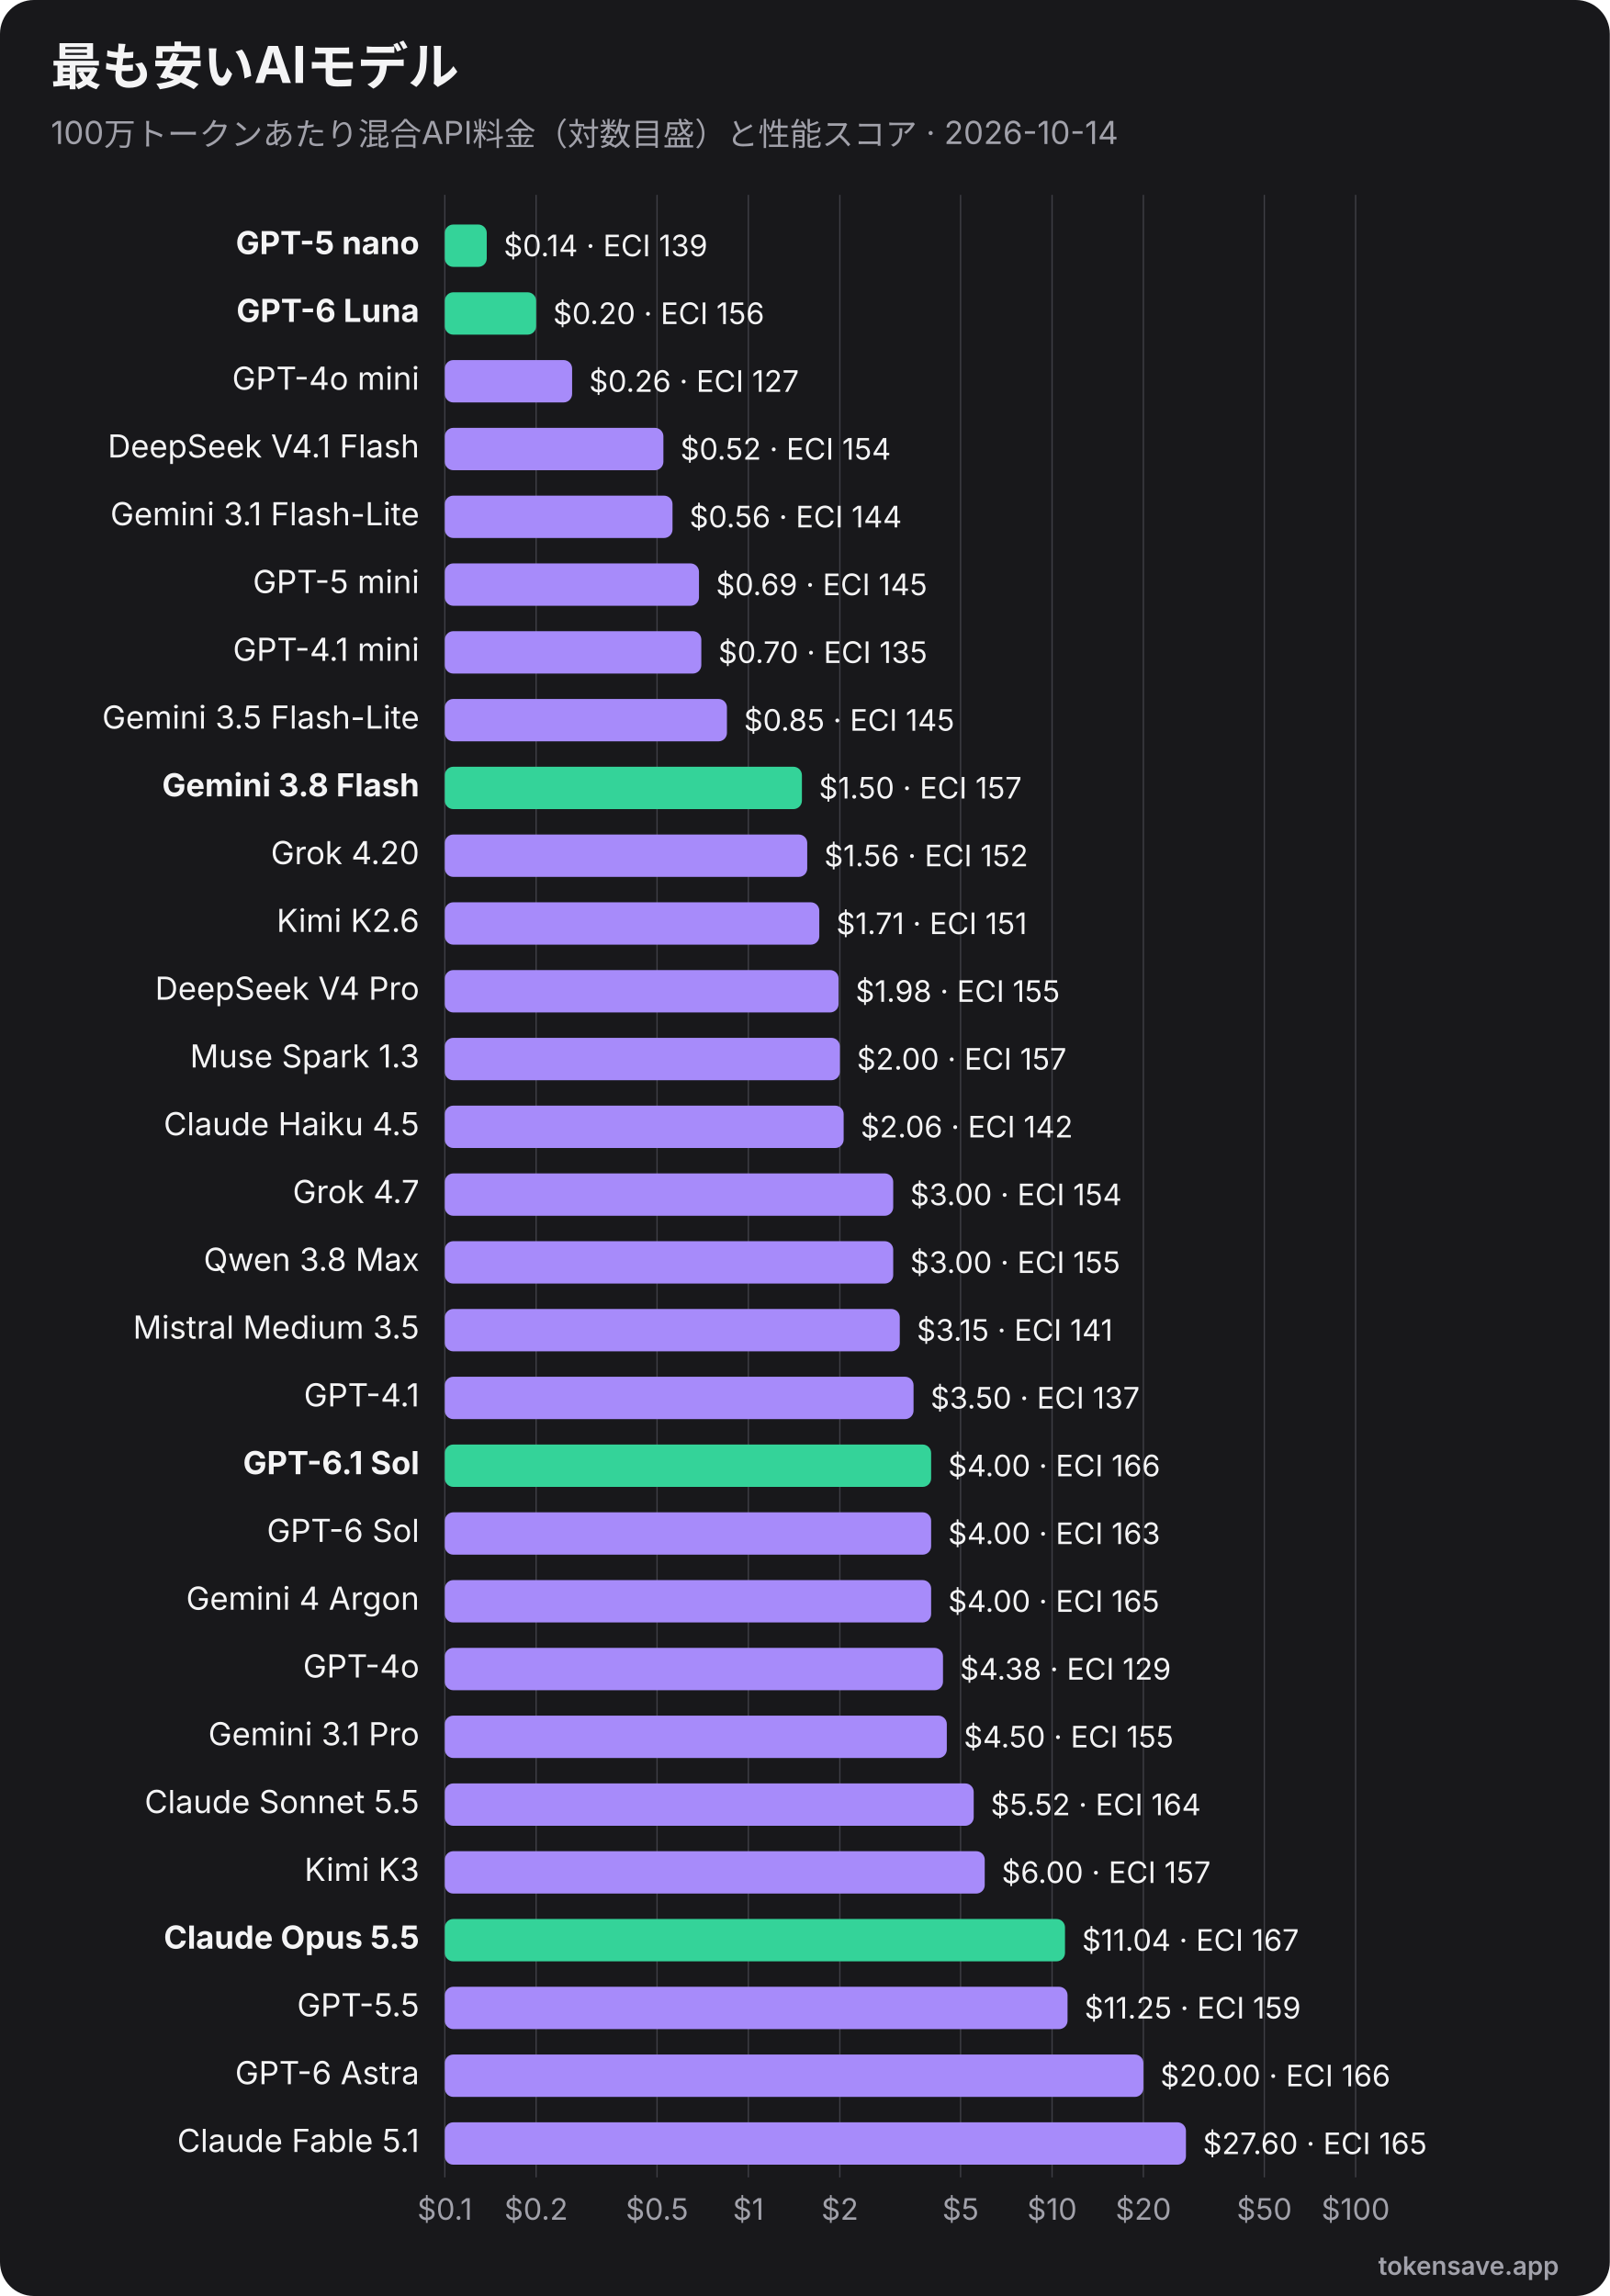
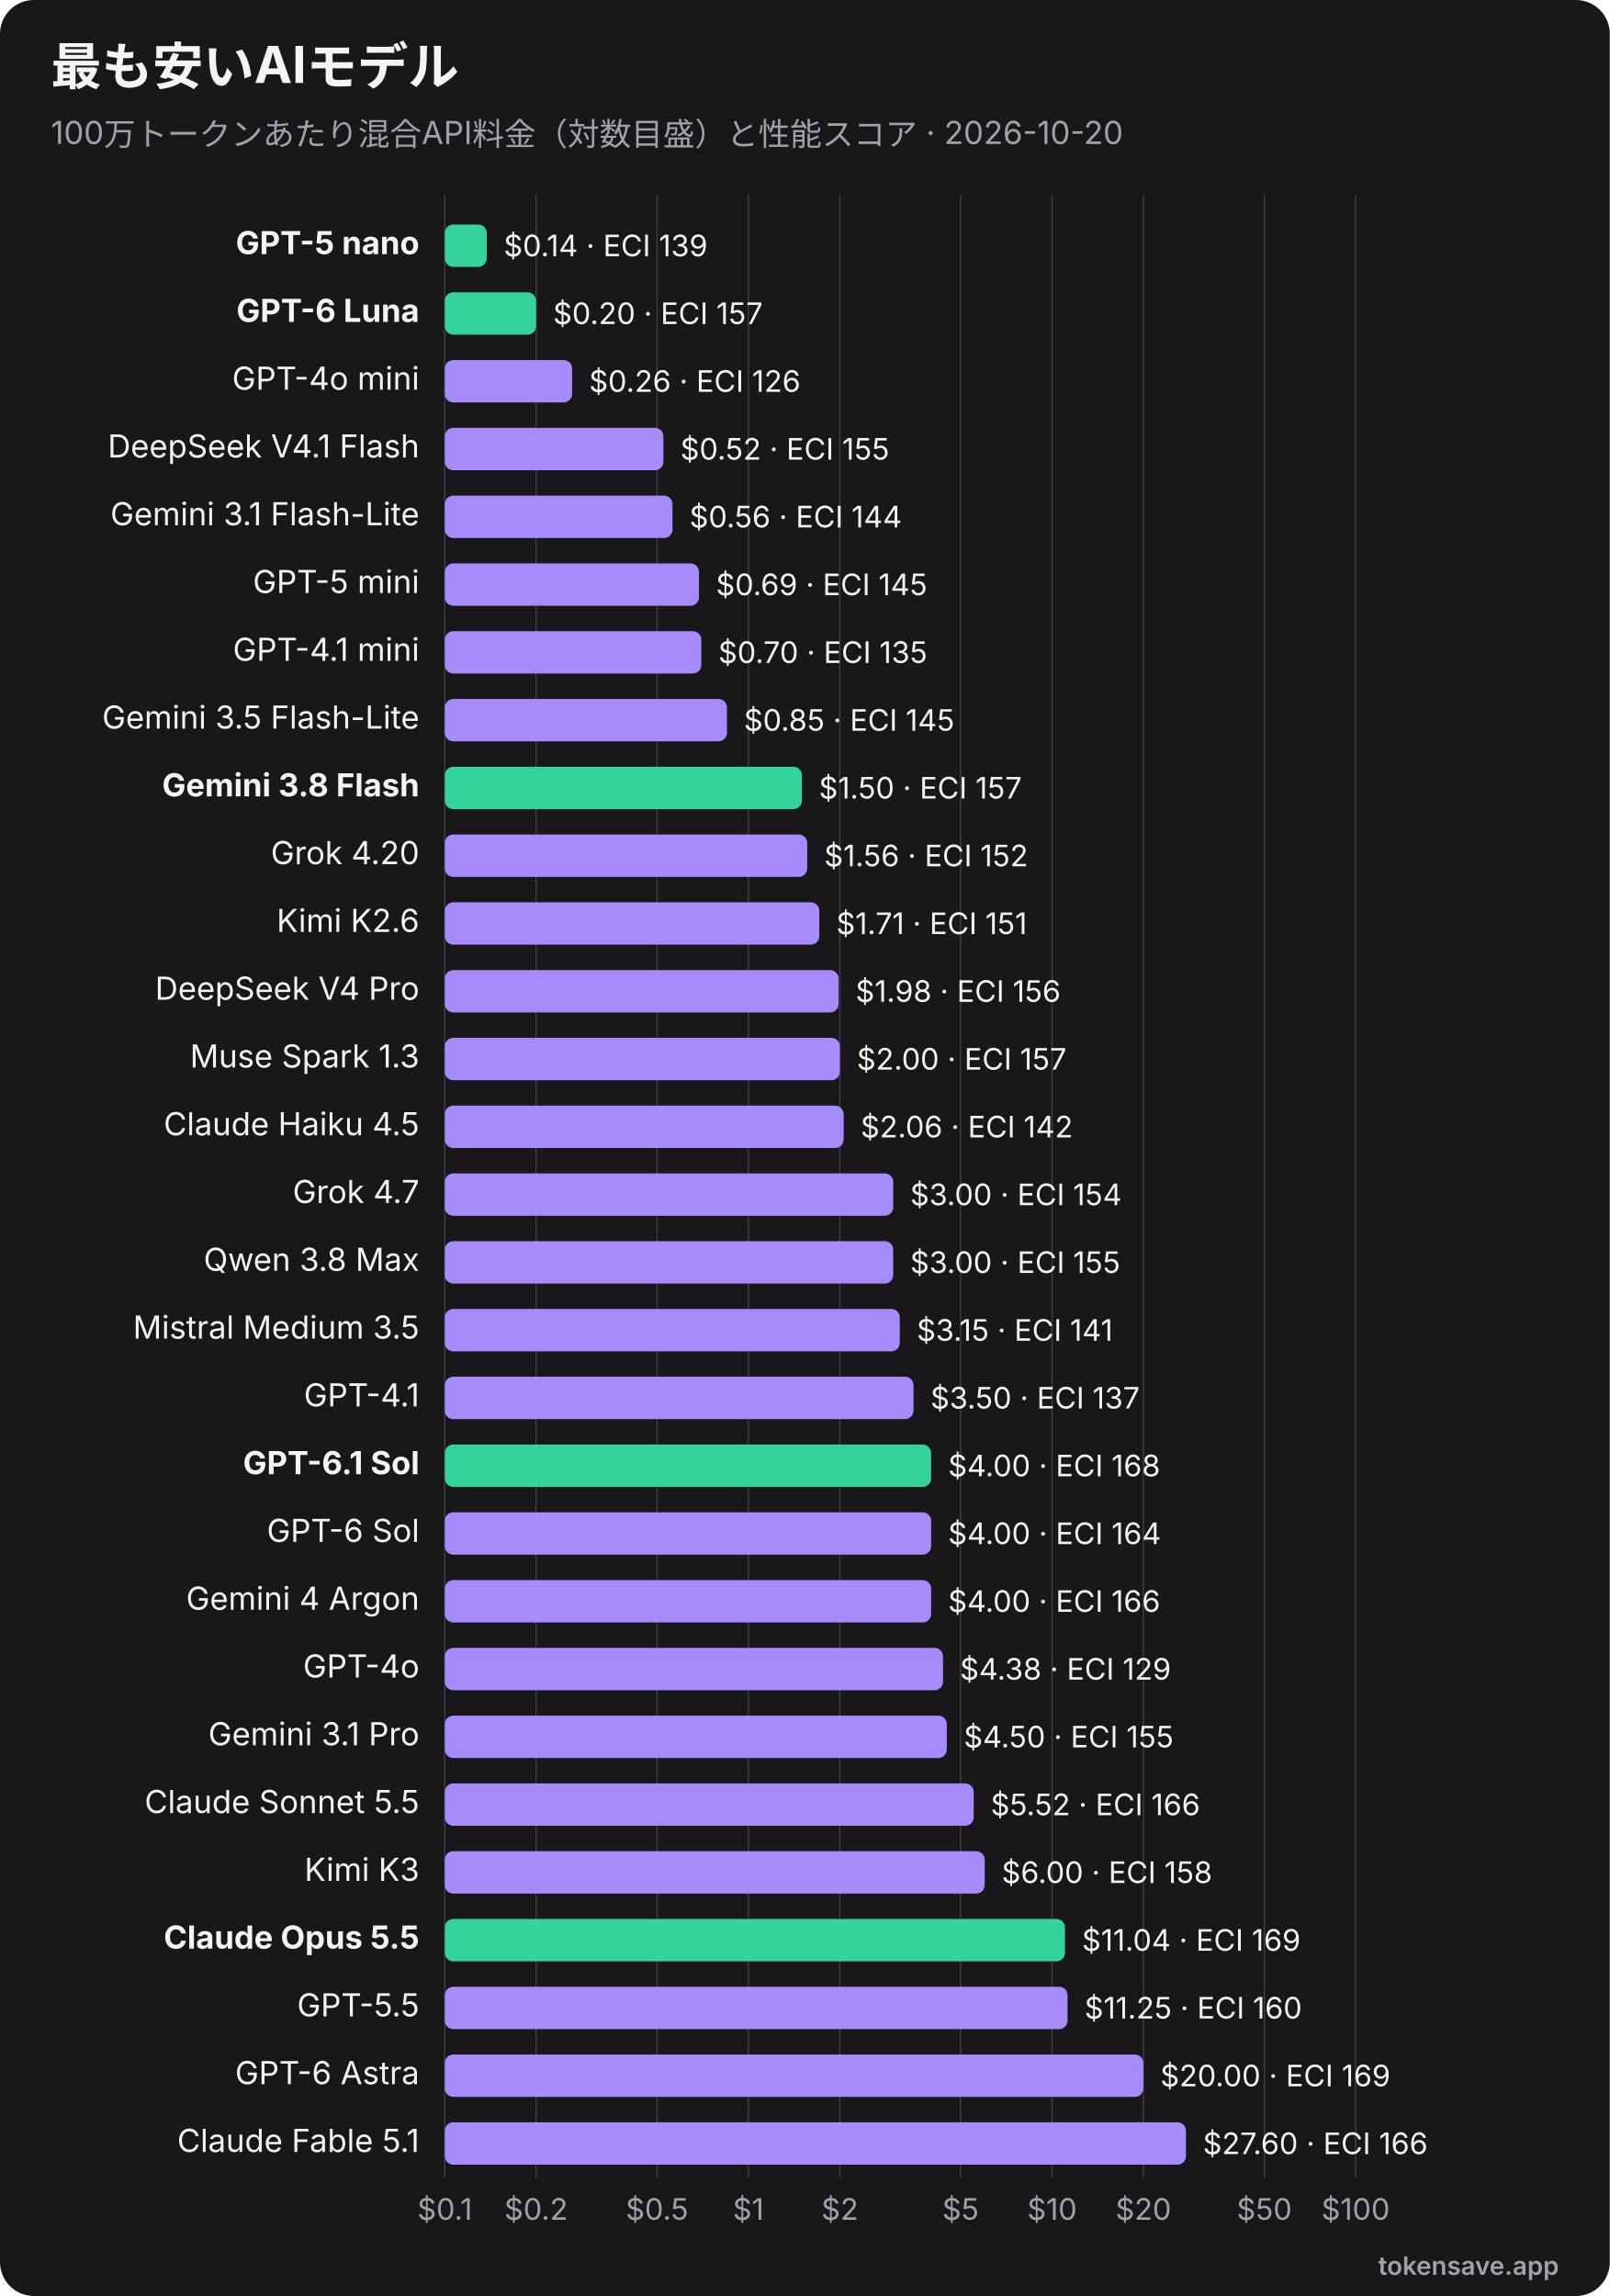
<svg xmlns="http://www.w3.org/2000/svg" viewBox="0 0 760 1084" width="760" height="1084" role="img" font-family="Inter, 'Segoe UI', Helvetica, Arial, sans-serif">
  <rect width="760" height="1084" rx="16" fill="#18181b" />
  <text x="24" y="40" font-size="24" font-weight="700" fill="#f4f4f5">最も安いAIモデル</text>
-   <text x="24" y="68" font-size="15" fill="#a1a1aa">100万トークンあたり混合API料金（対数目盛）と性能スコア · 2026-10-14</text>
+   <text x="24" y="68" font-size="15" fill="#a1a1aa">100万トークンあたり混合API料金（対数目盛）と性能スコア · 2026-10-20</text>
  <line x1="210.0" y1="92" x2="210.0" y2="1028" stroke="#3f3f46" stroke-width="0.6" />
  <text x="210.0" y="1048" text-anchor="middle" font-size="14" fill="#a1a1aa">$0.1</text>
  <line x1="253.1" y1="92" x2="253.1" y2="1028" stroke="#3f3f46" stroke-width="0.6" />
  <text x="253.1" y="1048" text-anchor="middle" font-size="14" fill="#a1a1aa">$0.2</text>
  <line x1="310.2" y1="92" x2="310.2" y2="1028" stroke="#3f3f46" stroke-width="0.6" />
  <text x="310.2" y="1048" text-anchor="middle" font-size="14" fill="#a1a1aa">$0.5</text>
  <line x1="353.3" y1="92" x2="353.3" y2="1028" stroke="#3f3f46" stroke-width="0.6" />
  <text x="353.3" y="1048" text-anchor="middle" font-size="14" fill="#a1a1aa">$1</text>
  <line x1="396.5" y1="92" x2="396.5" y2="1028" stroke="#3f3f46" stroke-width="0.6" />
  <text x="396.5" y="1048" text-anchor="middle" font-size="14" fill="#a1a1aa">$2</text>
  <line x1="453.5" y1="92" x2="453.5" y2="1028" stroke="#3f3f46" stroke-width="0.6" />
  <text x="453.5" y="1048" text-anchor="middle" font-size="14" fill="#a1a1aa">$5</text>
  <line x1="496.7" y1="92" x2="496.7" y2="1028" stroke="#3f3f46" stroke-width="0.6" />
  <text x="496.7" y="1048" text-anchor="middle" font-size="14" fill="#a1a1aa">$10</text>
  <line x1="539.8" y1="92" x2="539.8" y2="1028" stroke="#3f3f46" stroke-width="0.6" />
  <text x="539.8" y="1048" text-anchor="middle" font-size="14" fill="#a1a1aa">$20</text>
  <line x1="596.9" y1="92" x2="596.9" y2="1028" stroke="#3f3f46" stroke-width="0.6" />
  <text x="596.9" y="1048" text-anchor="middle" font-size="14" fill="#a1a1aa">$50</text>
  <line x1="640.0" y1="92" x2="640.0" y2="1028" stroke="#3f3f46" stroke-width="0.6" />
  <text x="640.0" y="1048" text-anchor="middle" font-size="14" fill="#a1a1aa">$100</text>
  <text x="198" y="120.0" text-anchor="end" font-size="15" font-weight="700" fill="#f4f4f5">GPT-5 nano</text>
  <rect x="210" y="106.0" width="19.8" height="20" rx="4" fill="#34d399" />
  <text x="237.8" y="121.0" font-size="14" fill="#f4f4f5">$0.14 · ECI 139</text>
  <text x="198" y="152.0" text-anchor="end" font-size="15" font-weight="700" fill="#f4f4f5">GPT-6 Luna</text>
  <rect x="210" y="138.0" width="43.1" height="20" rx="4" fill="#34d399" />
-   <text x="261.1" y="153.0" font-size="14" fill="#f4f4f5">$0.20 · ECI 156</text>
+   <text x="261.1" y="153.0" font-size="14" fill="#f4f4f5">$0.20 · ECI 157</text>
  <text x="198" y="184.0" text-anchor="end" font-size="15" font-weight="400" fill="#f4f4f5">GPT-4o mini</text>
  <rect x="210" y="170.0" width="60.1" height="20" rx="4" fill="#a78bfa" />
-   <text x="278.1" y="185.0" font-size="14" fill="#f4f4f5">$0.26 · ECI 127</text>
+   <text x="278.1" y="185.0" font-size="14" fill="#f4f4f5">$0.26 · ECI 126</text>
  <text x="198" y="216.0" text-anchor="end" font-size="15" font-weight="400" fill="#f4f4f5">DeepSeek V4.1 Flash</text>
  <rect x="210" y="202.0" width="103.2" height="20" rx="4" fill="#a78bfa" />
-   <text x="321.2" y="217.0" font-size="14" fill="#f4f4f5">$0.52 · ECI 154</text>
+   <text x="321.2" y="217.0" font-size="14" fill="#f4f4f5">$0.52 · ECI 155</text>
  <text x="198" y="248.0" text-anchor="end" font-size="15" font-weight="400" fill="#f4f4f5">Gemini 3.1 Flash-Lite</text>
  <rect x="210" y="234.0" width="107.5" height="20" rx="4" fill="#a78bfa" />
  <text x="325.5" y="249.0" font-size="14" fill="#f4f4f5">$0.56 · ECI 144</text>
  <text x="198" y="280.0" text-anchor="end" font-size="15" font-weight="400" fill="#f4f4f5">GPT-5 mini</text>
  <rect x="210" y="266.0" width="120.0" height="20" rx="4" fill="#a78bfa" />
  <text x="338.0" y="281.0" font-size="14" fill="#f4f4f5">$0.69 · ECI 145</text>
  <text x="198" y="312.0" text-anchor="end" font-size="15" font-weight="400" fill="#f4f4f5">GPT-4.1 mini</text>
  <rect x="210" y="298.0" width="121.1" height="20" rx="4" fill="#a78bfa" />
  <text x="339.1" y="313.0" font-size="14" fill="#f4f4f5">$0.70 · ECI 135</text>
  <text x="198" y="344.0" text-anchor="end" font-size="15" font-weight="400" fill="#f4f4f5">Gemini 3.5 Flash-Lite</text>
  <rect x="210" y="330.0" width="133.2" height="20" rx="4" fill="#a78bfa" />
  <text x="351.2" y="345.0" font-size="14" fill="#f4f4f5">$0.85 · ECI 145</text>
  <text x="198" y="376.0" text-anchor="end" font-size="15" font-weight="700" fill="#f4f4f5">Gemini 3.8 Flash</text>
  <rect x="210" y="362.0" width="168.6" height="20" rx="4" fill="#34d399" />
  <text x="386.6" y="377.0" font-size="14" fill="#f4f4f5">$1.50 · ECI 157</text>
  <text x="198" y="408.0" text-anchor="end" font-size="15" font-weight="400" fill="#f4f4f5">Grok 4.20</text>
  <rect x="210" y="394.0" width="171.1" height="20" rx="4" fill="#a78bfa" />
  <text x="389.1" y="409.0" font-size="14" fill="#f4f4f5">$1.56 · ECI 152</text>
  <text x="198" y="440.0" text-anchor="end" font-size="15" font-weight="400" fill="#f4f4f5">Kimi K2.6</text>
  <rect x="210" y="426.0" width="176.8" height="20" rx="4" fill="#a78bfa" />
  <text x="394.8" y="441.0" font-size="14" fill="#f4f4f5">$1.71 · ECI 151</text>
  <text x="198" y="472.0" text-anchor="end" font-size="15" font-weight="400" fill="#f4f4f5">DeepSeek V4 Pro</text>
  <rect x="210" y="458.0" width="185.9" height="20" rx="4" fill="#a78bfa" />
-   <text x="403.9" y="473.0" font-size="14" fill="#f4f4f5">$1.98 · ECI 155</text>
+   <text x="403.9" y="473.0" font-size="14" fill="#f4f4f5">$1.98 · ECI 156</text>
  <text x="198" y="504.0" text-anchor="end" font-size="15" font-weight="400" fill="#f4f4f5">Muse Spark 1.3</text>
  <rect x="210" y="490.0" width="186.5" height="20" rx="4" fill="#a78bfa" />
  <text x="404.5" y="505.0" font-size="14" fill="#f4f4f5">$2.00 · ECI 157</text>
  <text x="198" y="536.0" text-anchor="end" font-size="15" font-weight="400" fill="#f4f4f5">Claude Haiku 4.5</text>
  <rect x="210" y="522.0" width="188.3" height="20" rx="4" fill="#a78bfa" />
  <text x="406.3" y="537.0" font-size="14" fill="#f4f4f5">$2.06 · ECI 142</text>
  <text x="198" y="568.0" text-anchor="end" font-size="15" font-weight="400" fill="#f4f4f5">Grok 4.7</text>
  <rect x="210" y="554.0" width="211.7" height="20" rx="4" fill="#a78bfa" />
  <text x="429.7" y="569.0" font-size="14" fill="#f4f4f5">$3.00 · ECI 154</text>
  <text x="198" y="600.0" text-anchor="end" font-size="15" font-weight="400" fill="#f4f4f5">Qwen 3.8 Max</text>
  <rect x="210" y="586.0" width="211.7" height="20" rx="4" fill="#a78bfa" />
  <text x="429.7" y="601.0" font-size="14" fill="#f4f4f5">$3.00 · ECI 155</text>
  <text x="198" y="632.0" text-anchor="end" font-size="15" font-weight="400" fill="#f4f4f5">Mistral Medium 3.5</text>
  <rect x="210" y="618.0" width="214.8" height="20" rx="4" fill="#a78bfa" />
  <text x="432.8" y="633.0" font-size="14" fill="#f4f4f5">$3.15 · ECI 141</text>
  <text x="198" y="664.0" text-anchor="end" font-size="15" font-weight="400" fill="#f4f4f5">GPT-4.1</text>
  <rect x="210" y="650.0" width="221.3" height="20" rx="4" fill="#a78bfa" />
  <text x="439.3" y="665.0" font-size="14" fill="#f4f4f5">$3.50 · ECI 137</text>
  <text x="198" y="696.0" text-anchor="end" font-size="15" font-weight="700" fill="#f4f4f5">GPT-6.1 Sol</text>
  <rect x="210" y="682.0" width="229.6" height="20" rx="4" fill="#34d399" />
-   <text x="447.6" y="697.0" font-size="14" fill="#f4f4f5">$4.00 · ECI 166</text>
+   <text x="447.6" y="697.0" font-size="14" fill="#f4f4f5">$4.00 · ECI 168</text>
  <text x="198" y="728.0" text-anchor="end" font-size="15" font-weight="400" fill="#f4f4f5">GPT-6 Sol</text>
  <rect x="210" y="714.0" width="229.6" height="20" rx="4" fill="#a78bfa" />
-   <text x="447.6" y="729.0" font-size="14" fill="#f4f4f5">$4.00 · ECI 163</text>
+   <text x="447.6" y="729.0" font-size="14" fill="#f4f4f5">$4.00 · ECI 164</text>
  <text x="198" y="760.0" text-anchor="end" font-size="15" font-weight="400" fill="#f4f4f5">Gemini 4 Argon</text>
  <rect x="210" y="746.0" width="229.6" height="20" rx="4" fill="#a78bfa" />
-   <text x="447.6" y="761.0" font-size="14" fill="#f4f4f5">$4.00 · ECI 165</text>
+   <text x="447.6" y="761.0" font-size="14" fill="#f4f4f5">$4.00 · ECI 166</text>
  <text x="198" y="792.0" text-anchor="end" font-size="15" font-weight="400" fill="#f4f4f5">GPT-4o</text>
  <rect x="210" y="778.0" width="235.2" height="20" rx="4" fill="#a78bfa" />
  <text x="453.2" y="793.0" font-size="14" fill="#f4f4f5">$4.38 · ECI 129</text>
  <text x="198" y="824.0" text-anchor="end" font-size="15" font-weight="400" fill="#f4f4f5">Gemini 3.1 Pro</text>
  <rect x="210" y="810.0" width="237.0" height="20" rx="4" fill="#a78bfa" />
  <text x="455.0" y="825.0" font-size="14" fill="#f4f4f5">$4.50 · ECI 155</text>
  <text x="198" y="856.0" text-anchor="end" font-size="15" font-weight="400" fill="#f4f4f5">Claude Sonnet 5.5</text>
  <rect x="210" y="842.0" width="249.7" height="20" rx="4" fill="#a78bfa" />
-   <text x="467.7" y="857.0" font-size="14" fill="#f4f4f5">$5.52 · ECI 164</text>
+   <text x="467.7" y="857.0" font-size="14" fill="#f4f4f5">$5.52 · ECI 166</text>
  <text x="198" y="888.0" text-anchor="end" font-size="15" font-weight="400" fill="#f4f4f5">Kimi K3</text>
  <rect x="210" y="874.0" width="254.9" height="20" rx="4" fill="#a78bfa" />
-   <text x="472.9" y="889.0" font-size="14" fill="#f4f4f5">$6.00 · ECI 157</text>
+   <text x="472.9" y="889.0" font-size="14" fill="#f4f4f5">$6.00 · ECI 158</text>
  <text x="198" y="920.0" text-anchor="end" font-size="15" font-weight="700" fill="#f4f4f5">Claude Opus 5.5</text>
  <rect x="210" y="906.0" width="292.8" height="20" rx="4" fill="#34d399" />
-   <text x="510.8" y="921.0" font-size="14" fill="#f4f4f5">$11.04 · ECI 167</text>
+   <text x="510.8" y="921.0" font-size="14" fill="#f4f4f5">$11.04 · ECI 169</text>
  <text x="198" y="952.0" text-anchor="end" font-size="15" font-weight="400" fill="#f4f4f5">GPT-5.5</text>
  <rect x="210" y="938.0" width="294.0" height="20" rx="4" fill="#a78bfa" />
-   <text x="512.0" y="953.0" font-size="14" fill="#f4f4f5">$11.25 · ECI 159</text>
+   <text x="512.0" y="953.0" font-size="14" fill="#f4f4f5">$11.25 · ECI 160</text>
  <text x="198" y="984.0" text-anchor="end" font-size="15" font-weight="400" fill="#f4f4f5">GPT-6 Astra</text>
  <rect x="210" y="970.0" width="329.8" height="20" rx="4" fill="#a78bfa" />
-   <text x="547.8" y="985.0" font-size="14" fill="#f4f4f5">$20.00 · ECI 166</text>
+   <text x="547.8" y="985.0" font-size="14" fill="#f4f4f5">$20.00 · ECI 169</text>
  <text x="198" y="1016.0" text-anchor="end" font-size="15" font-weight="400" fill="#f4f4f5">Claude Fable 5.1</text>
  <rect x="210" y="1002.0" width="349.9" height="20" rx="4" fill="#a78bfa" />
-   <text x="567.9" y="1017.0" font-size="14" fill="#f4f4f5">$27.60 · ECI 165</text>
+   <text x="567.9" y="1017.0" font-size="14" fill="#f4f4f5">$27.60 · ECI 166</text>
  <text x="736" y="1074" text-anchor="end" font-size="12" font-weight="600" fill="#a1a1aa">tokensave.app</text>
</svg>
